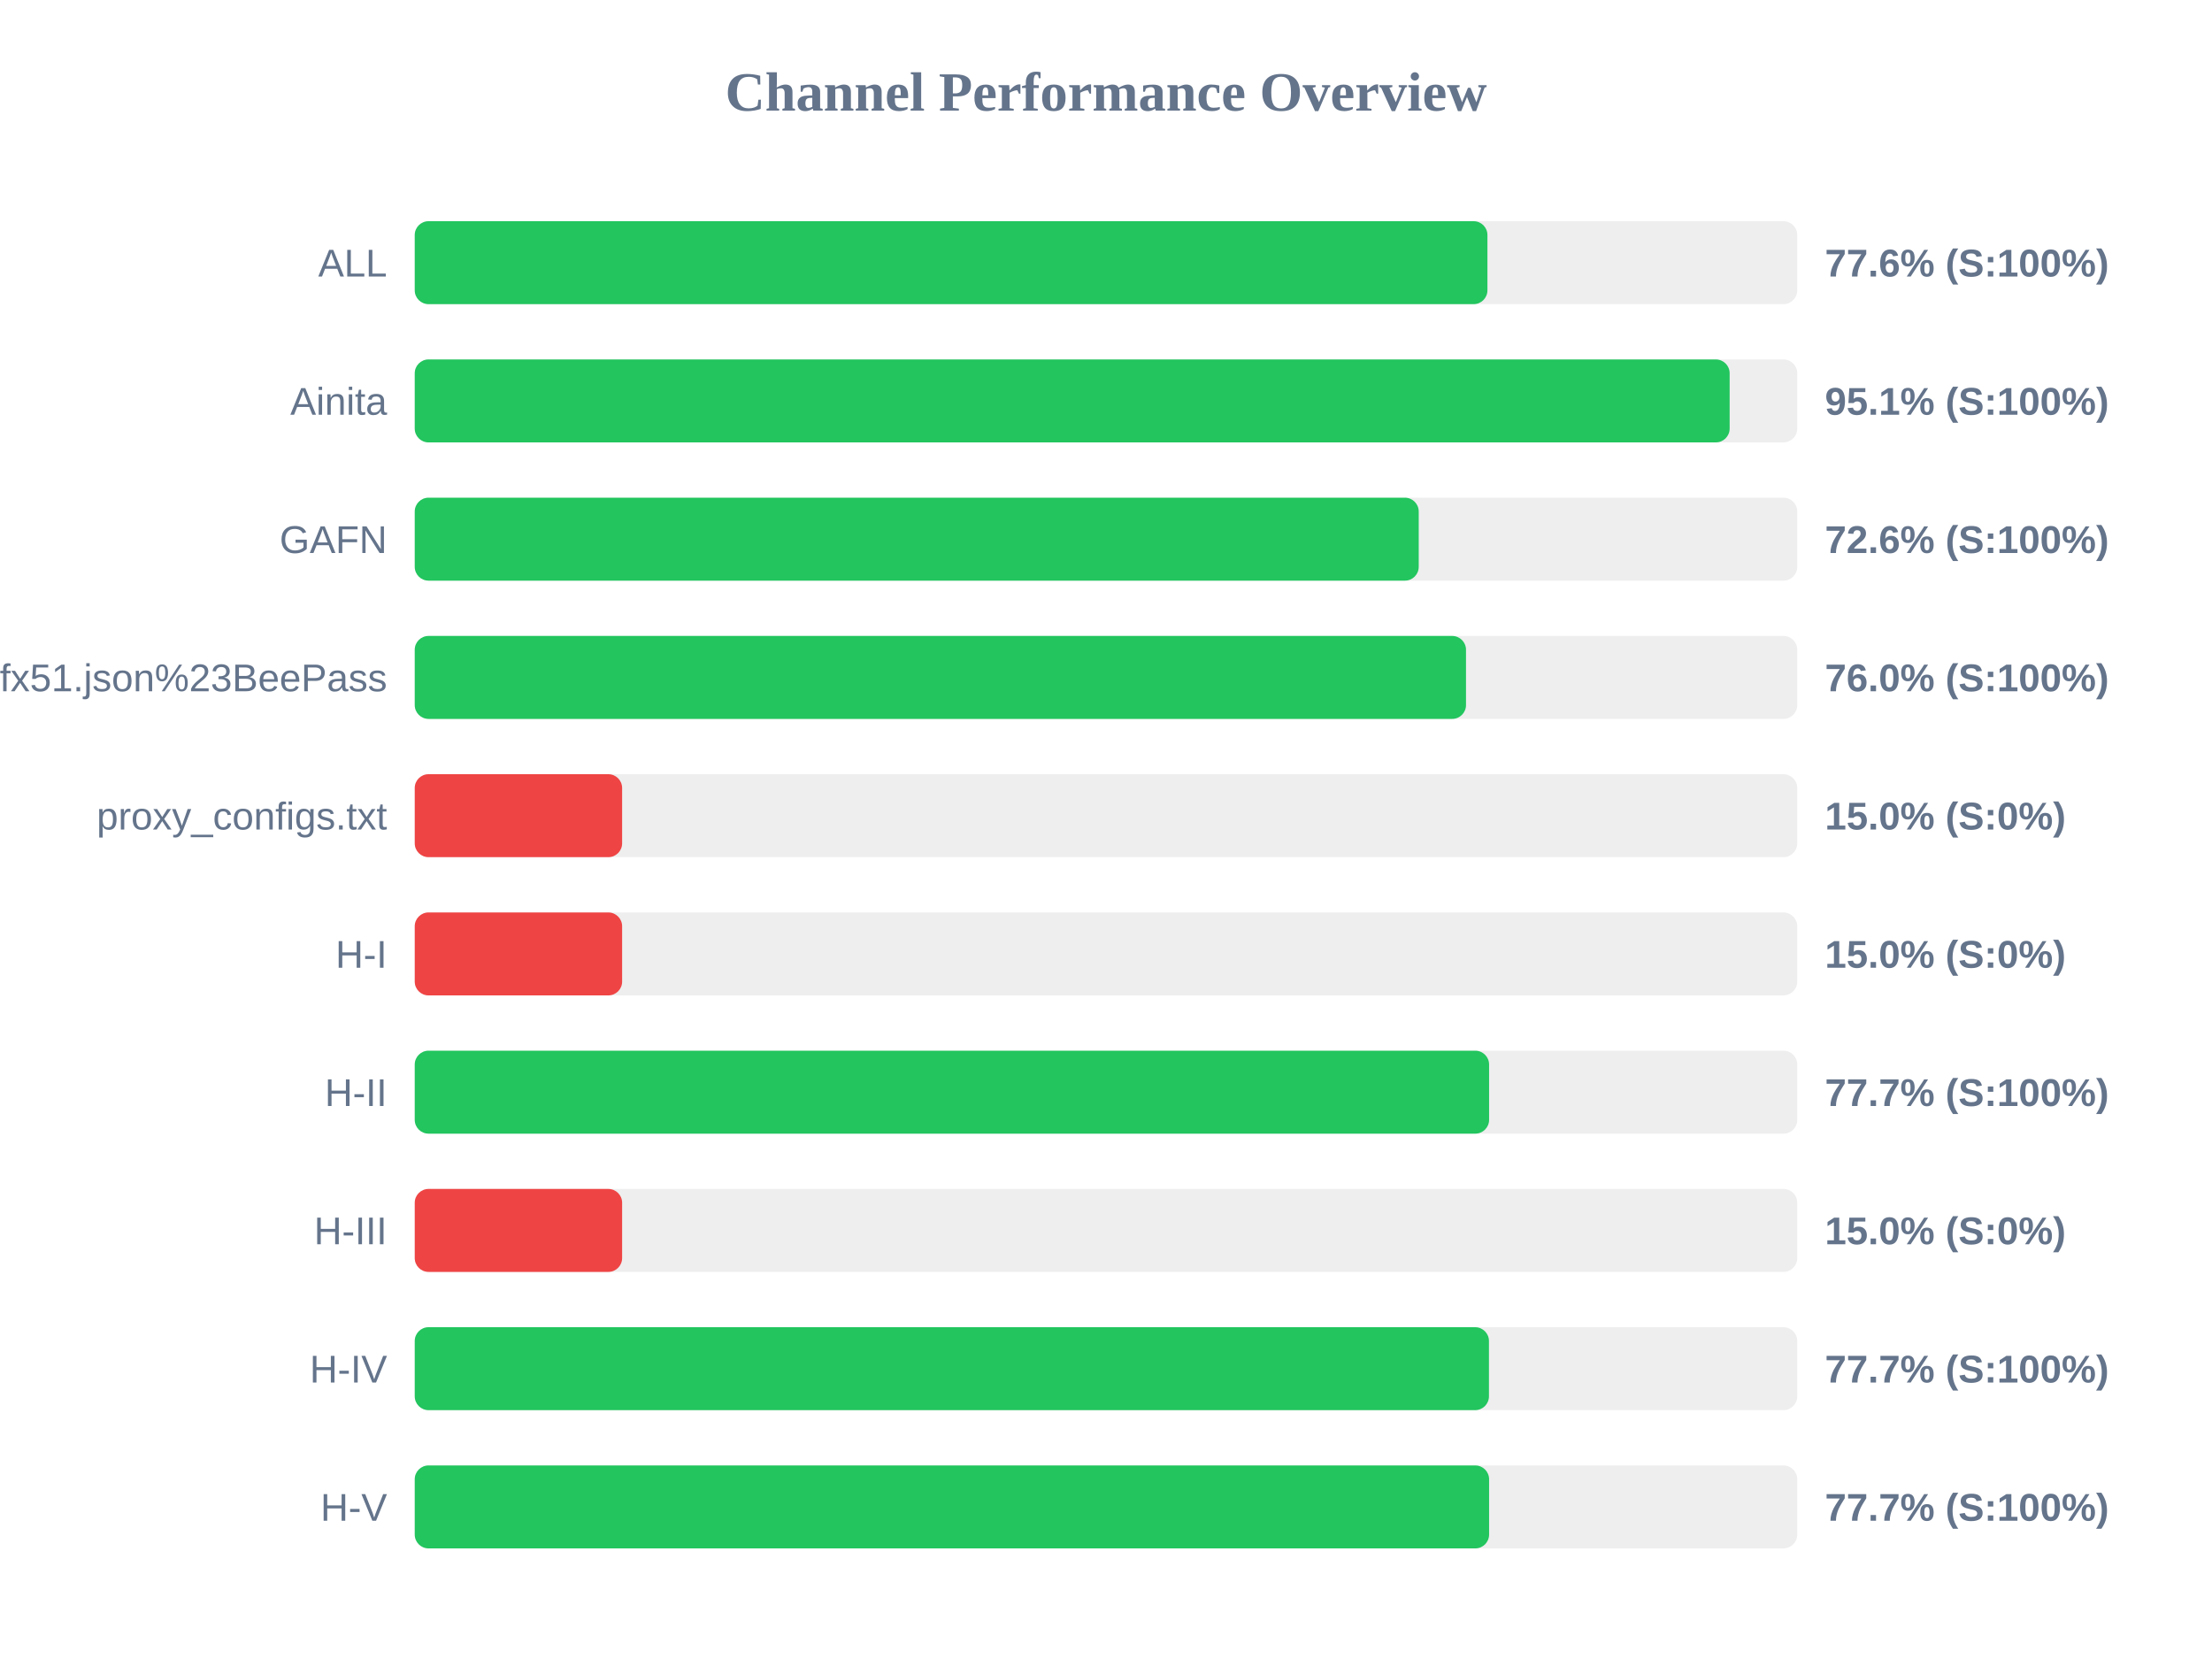
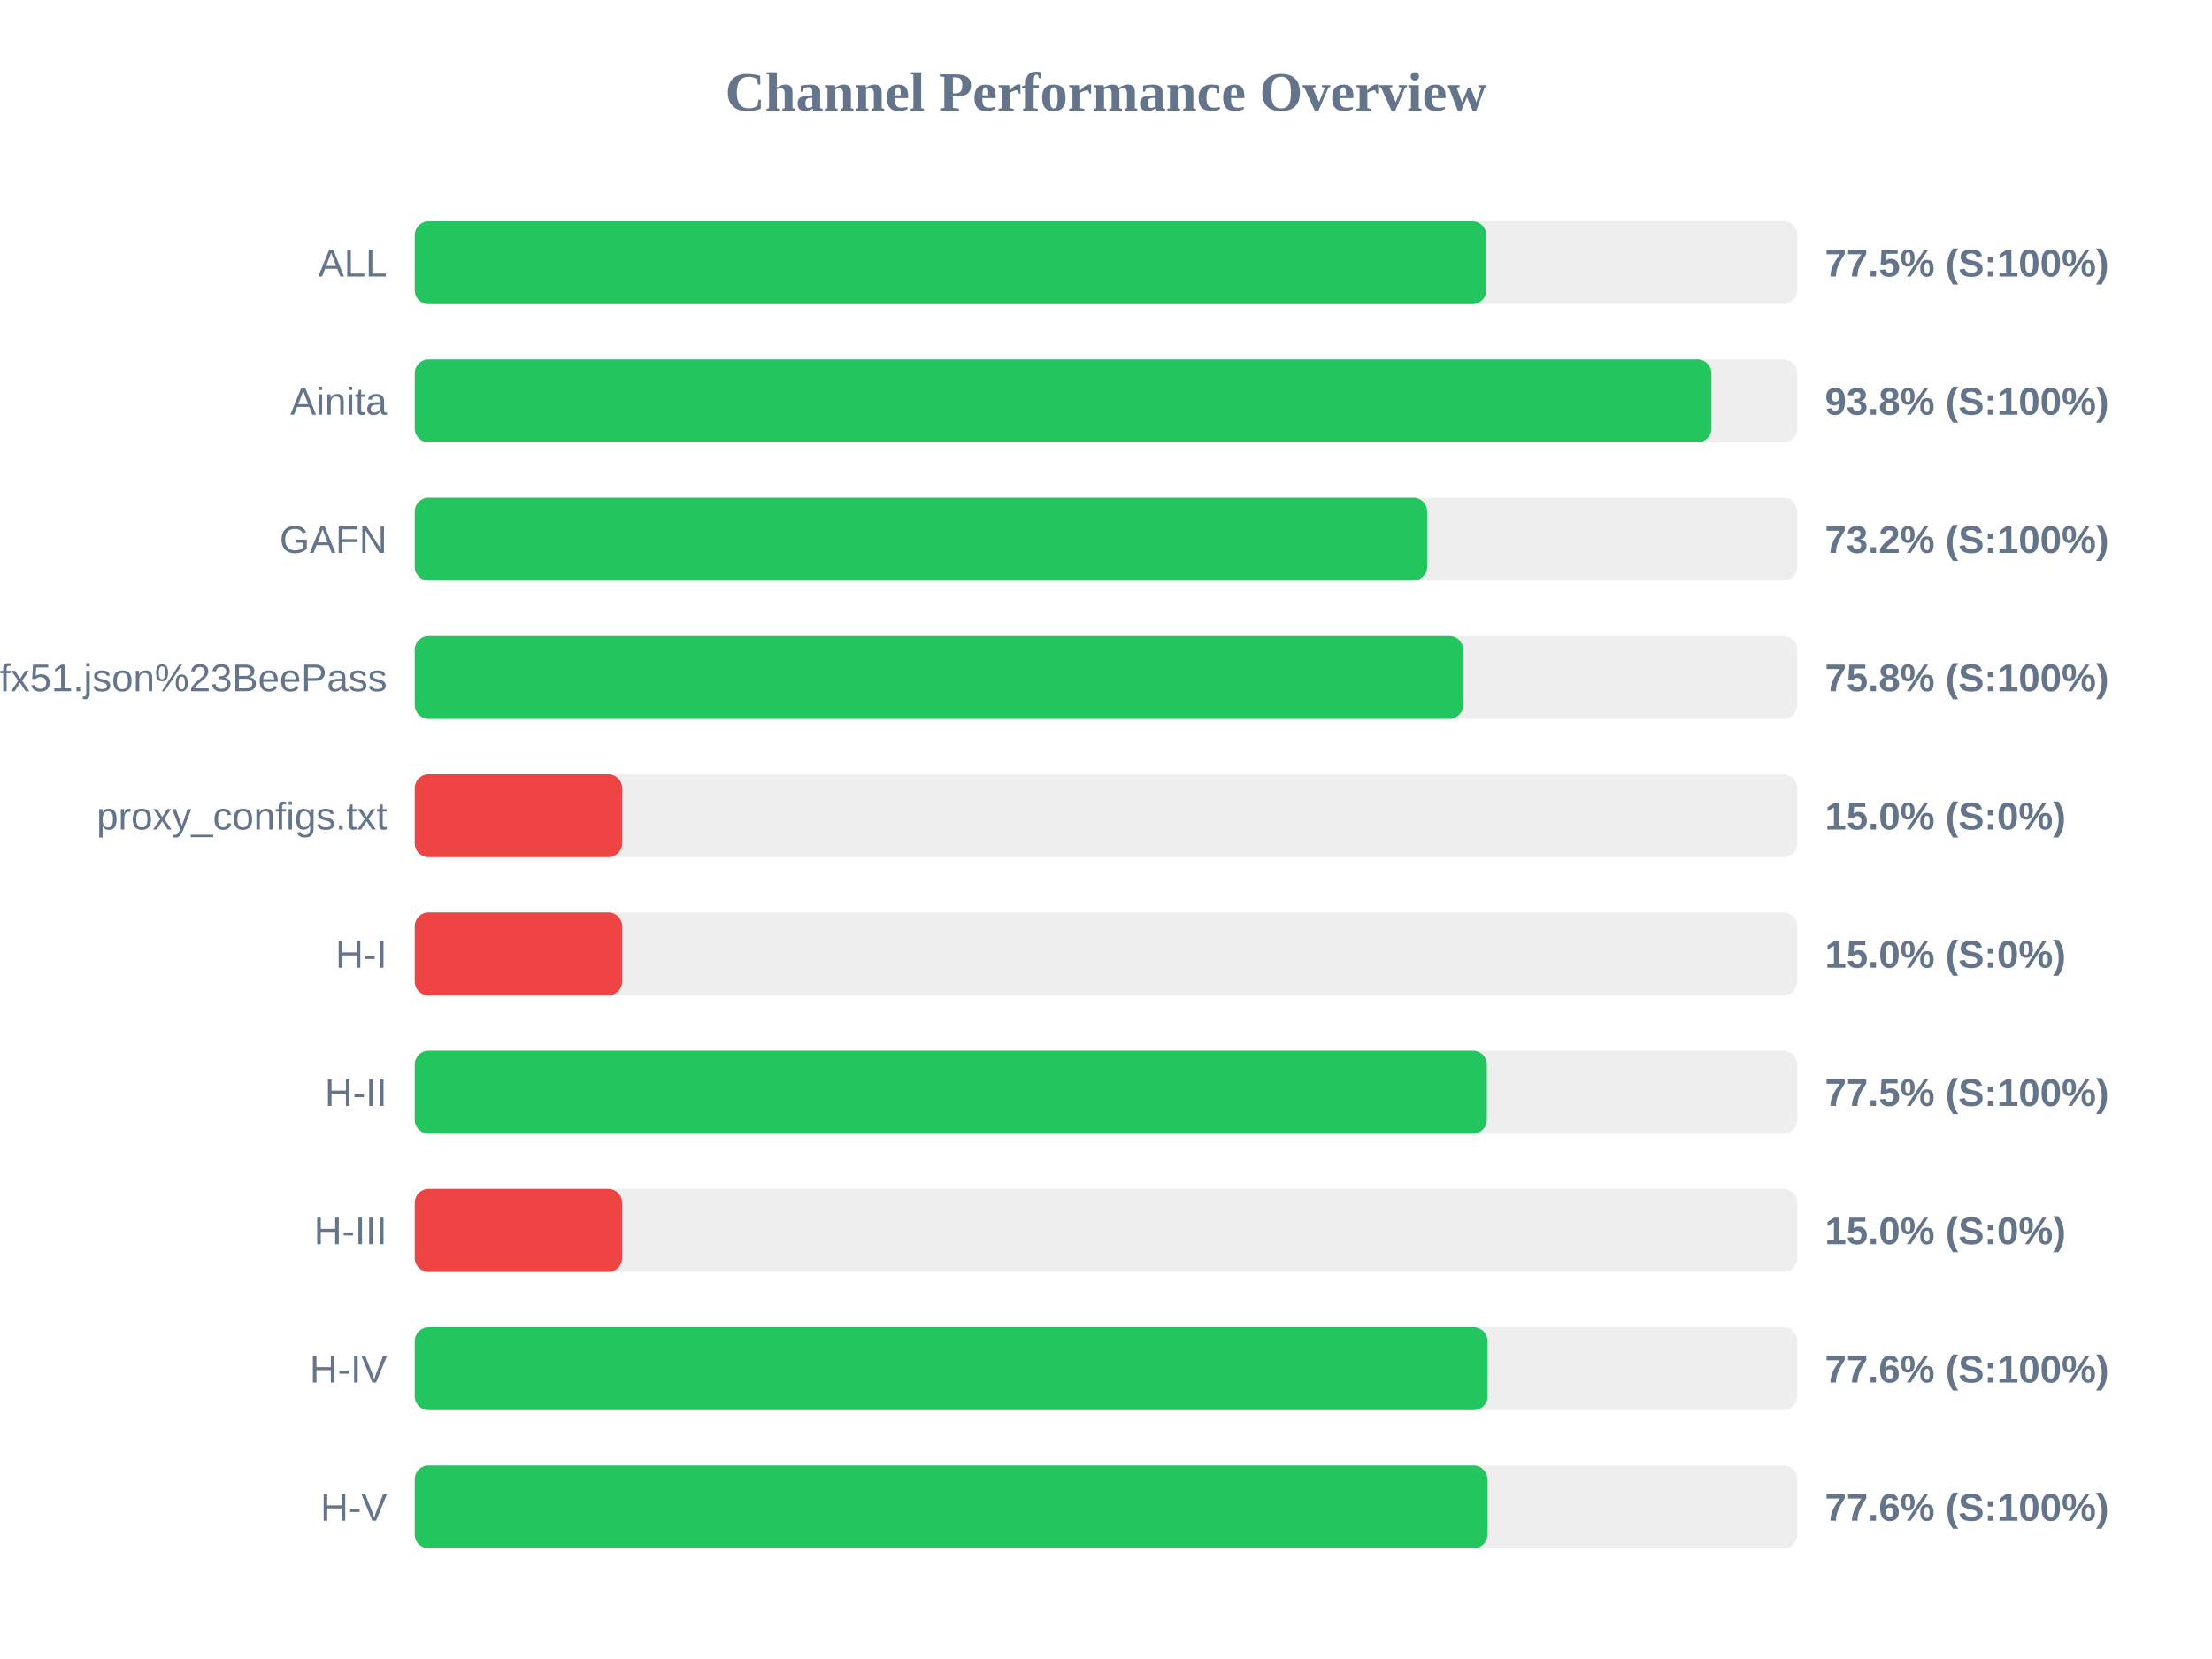
<svg xmlns="http://www.w3.org/2000/svg" width="800" height="600" version="1.1">
  <style>
        .row { font: 14px Arial; fill: #64748b; }
        .score { font: bold 14px Arial; fill: #64748b; }
    </style>
  <text x="400" y="40" text-anchor="middle" font-size="20px" font-weight="bold" fill="#64748b">Channel Performance Overview</text>
  <rect x="150" y="80" width="500" height="30" fill="#eee" rx="5" />
-   <rect x="150" y="80" width="387.95" height="30" fill="#22c55e" rx="5" />
+   <rect x="150" y="80" width="387.55" height="30" fill="#22c55e" rx="5" />
  <text x="140" y="100" text-anchor="end" class="row">ALL</text>
-   <text x="660" y="100" text-anchor="start" class="score">77.6% (S:100%)</text>
+   <text x="660" y="100" text-anchor="start" class="score">77.5% (S:100%)</text>
  <rect x="150" y="130" width="500" height="30" fill="#eee" rx="5" />
-   <rect x="150" y="130" width="475.55" height="30" fill="#22c55e" rx="5" />
+   <rect x="150" y="130" width="468.95" height="30" fill="#22c55e" rx="5" />
  <text x="140" y="150" text-anchor="end" class="row">Ainita</text>
-   <text x="660" y="150" text-anchor="start" class="score">95.1% (S:100%)</text>
+   <text x="660" y="150" text-anchor="start" class="score">93.8% (S:100%)</text>
  <rect x="150" y="180" width="500" height="30" fill="#eee" rx="5" />
-   <rect x="150" y="180" width="363.1" height="30" fill="#22c55e" rx="5" />
+   <rect x="150" y="180" width="366.15" height="30" fill="#22c55e" rx="5" />
  <text x="140" y="200" text-anchor="end" class="row">GAFN</text>
-   <text x="660" y="200" text-anchor="start" class="score">72.6% (S:100%)</text>
+   <text x="660" y="200" text-anchor="start" class="score">73.2% (S:100%)</text>
  <rect x="150" y="230" width="500" height="30" fill="#eee" rx="5" />
-   <rect x="150" y="230" width="380.2" height="30" fill="#22c55e" rx="5" />
+   <rect x="150" y="230" width="379.2" height="30" fill="#22c55e" rx="5" />
  <text x="140" y="250" text-anchor="end" class="row">sub?s=ssconf%3A%2F%2Fs3.amazonaws.com%2Fbeedynconprd%2Fzf38bv6oxi1nv3wfkpmxyfl8yj5fargza3foantoalu16vznl0ckxx7bgf1ufx51.json%23BeePass</text>
-   <text x="660" y="250" text-anchor="start" class="score">76.0% (S:100%)</text>
+   <text x="660" y="250" text-anchor="start" class="score">75.8% (S:100%)</text>
  <rect x="150" y="280" width="500" height="30" fill="#eee" rx="5" />
  <rect x="150" y="280" width="75.0" height="30" fill="#ef4444" rx="5" />
  <text x="140" y="300" text-anchor="end" class="row">proxy_configs.txt</text>
  <text x="660" y="300" text-anchor="start" class="score">15.0% (S:0%)</text>
  <rect x="150" y="330" width="500" height="30" fill="#eee" rx="5" />
  <rect x="150" y="330" width="75.0" height="30" fill="#ef4444" rx="5" />
  <text x="140" y="350" text-anchor="end" class="row">H-I</text>
  <text x="660" y="350" text-anchor="start" class="score">15.0% (S:0%)</text>
  <rect x="150" y="380" width="500" height="30" fill="#eee" rx="5" />
-   <rect x="150" y="380" width="388.55" height="30" fill="#22c55e" rx="5" />
+   <rect x="150" y="380" width="387.75" height="30" fill="#22c55e" rx="5" />
  <text x="140" y="400" text-anchor="end" class="row">H-II</text>
-   <text x="660" y="400" text-anchor="start" class="score">77.7% (S:100%)</text>
+   <text x="660" y="400" text-anchor="start" class="score">77.5% (S:100%)</text>
  <rect x="150" y="430" width="500" height="30" fill="#eee" rx="5" />
  <rect x="150" y="430" width="75.0" height="30" fill="#ef4444" rx="5" />
  <text x="140" y="450" text-anchor="end" class="row">H-III</text>
  <text x="660" y="450" text-anchor="start" class="score">15.0% (S:0%)</text>
  <rect x="150" y="480" width="500" height="30" fill="#eee" rx="5" />
-   <rect x="150" y="480" width="388.5" height="30" fill="#22c55e" rx="5" />
+   <rect x="150" y="480" width="388.0" height="30" fill="#22c55e" rx="5" />
  <text x="140" y="500" text-anchor="end" class="row">H-IV</text>
-   <text x="660" y="500" text-anchor="start" class="score">77.7% (S:100%)</text>
+   <text x="660" y="500" text-anchor="start" class="score">77.6% (S:100%)</text>
  <rect x="150" y="530" width="500" height="30" fill="#eee" rx="5" />
-   <rect x="150" y="530" width="388.55" height="30" fill="#22c55e" rx="5" />
+   <rect x="150" y="530" width="387.95" height="30" fill="#22c55e" rx="5" />
  <text x="140" y="550" text-anchor="end" class="row">H-V</text>
-   <text x="660" y="550" text-anchor="start" class="score">77.7% (S:100%)</text>
+   <text x="660" y="550" text-anchor="start" class="score">77.6% (S:100%)</text>
</svg>
